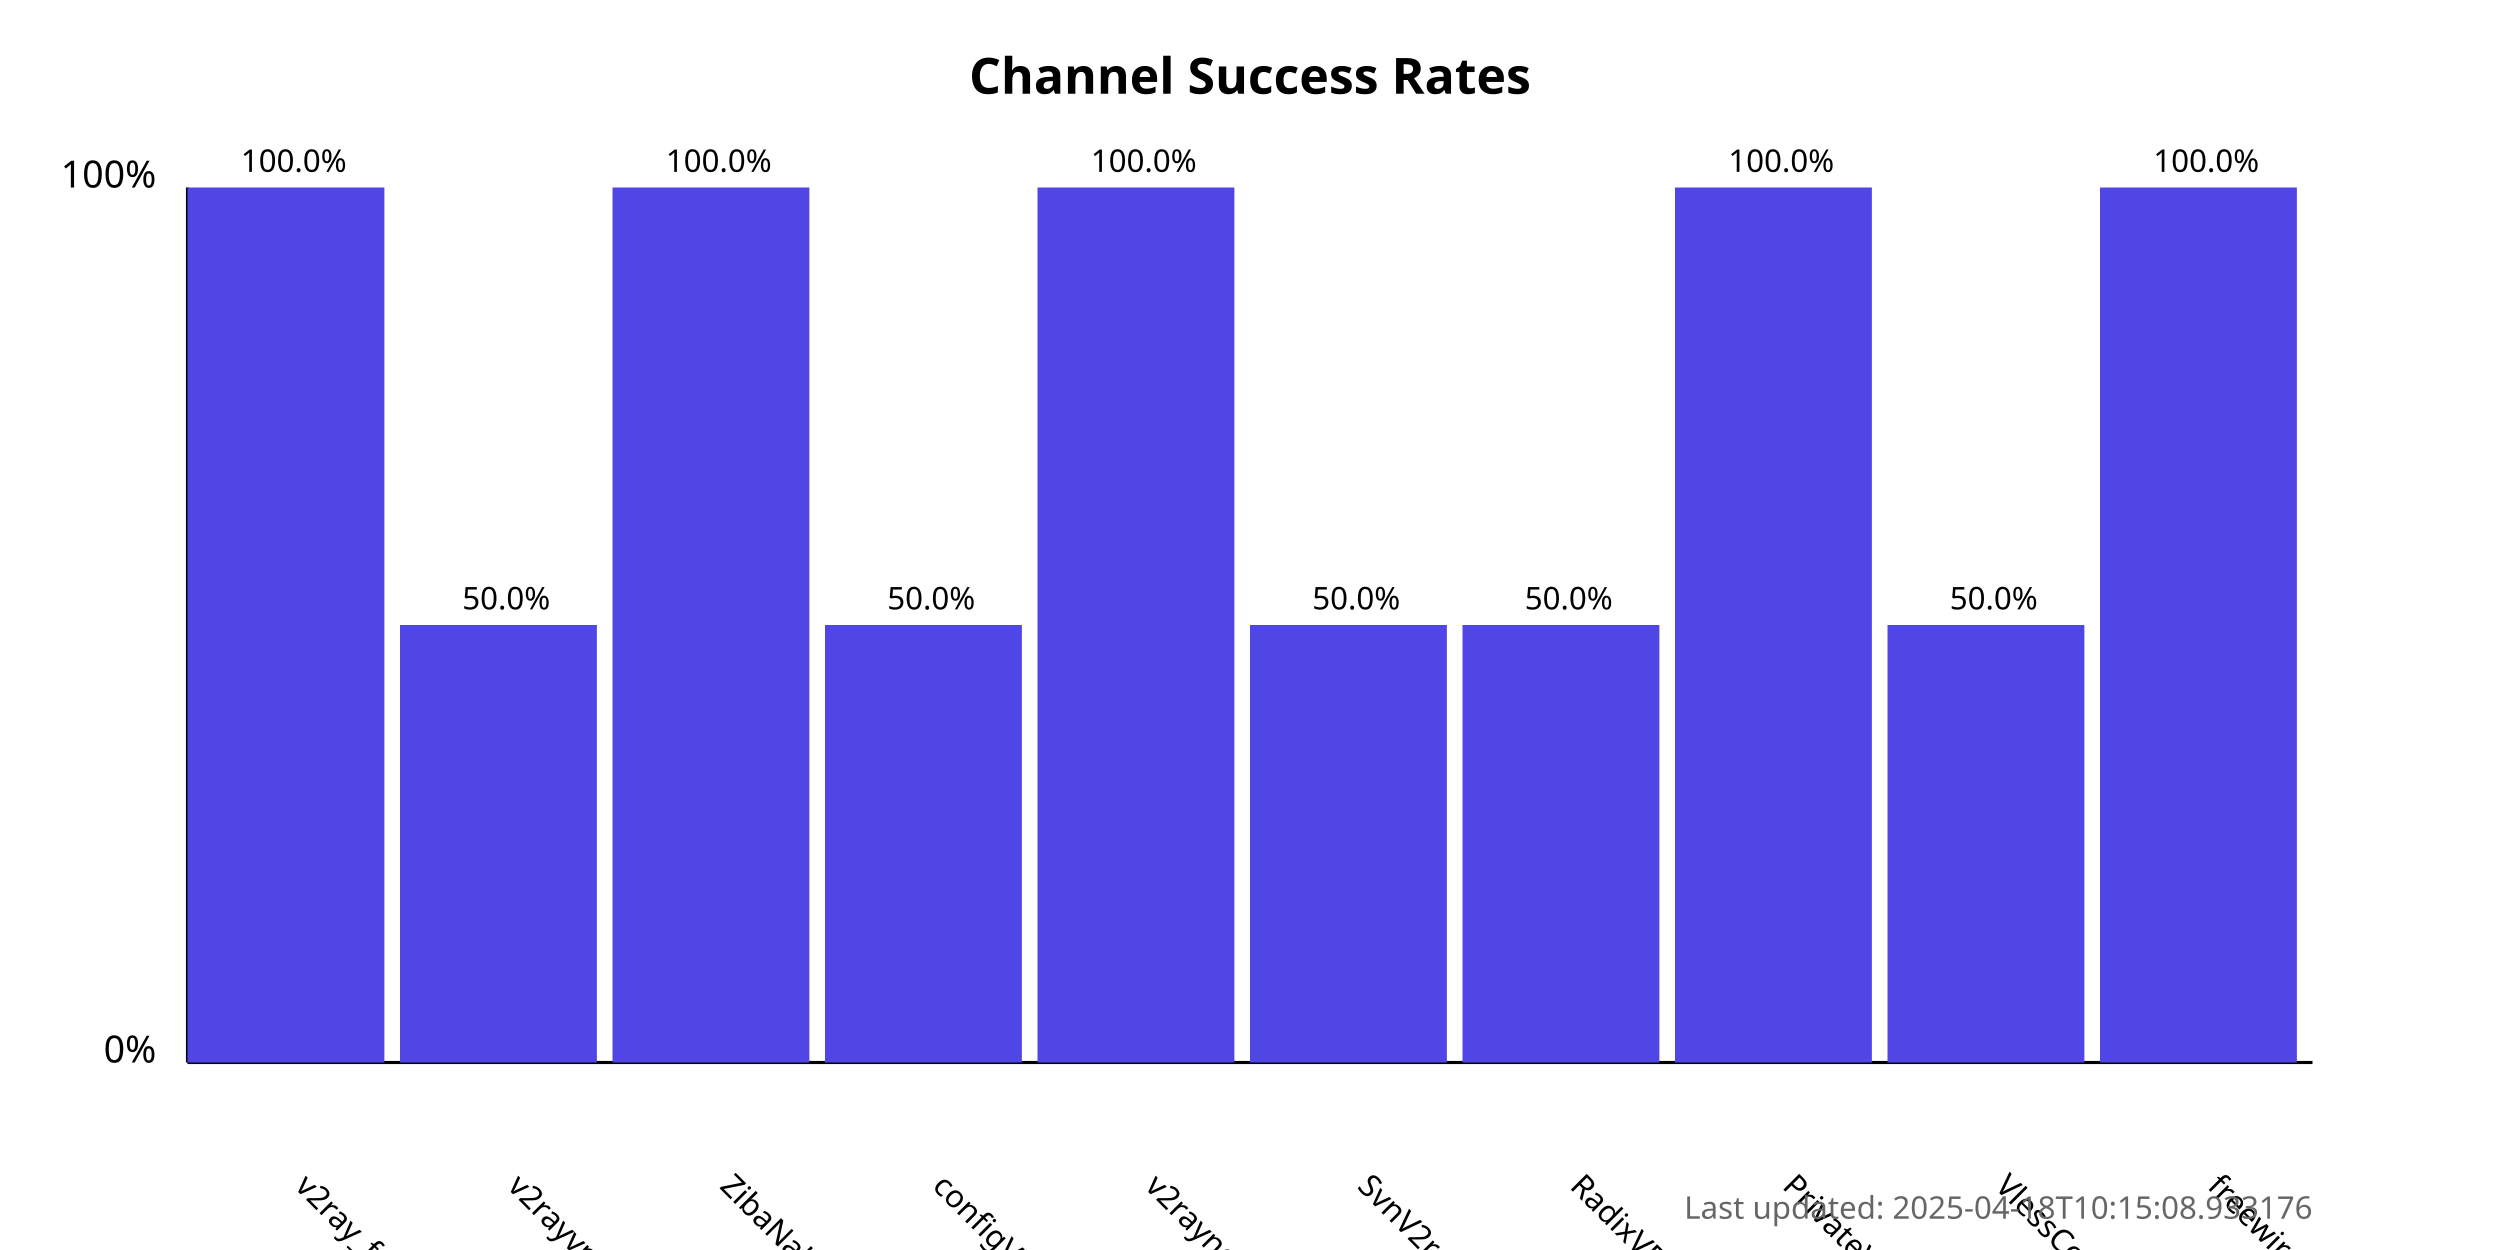
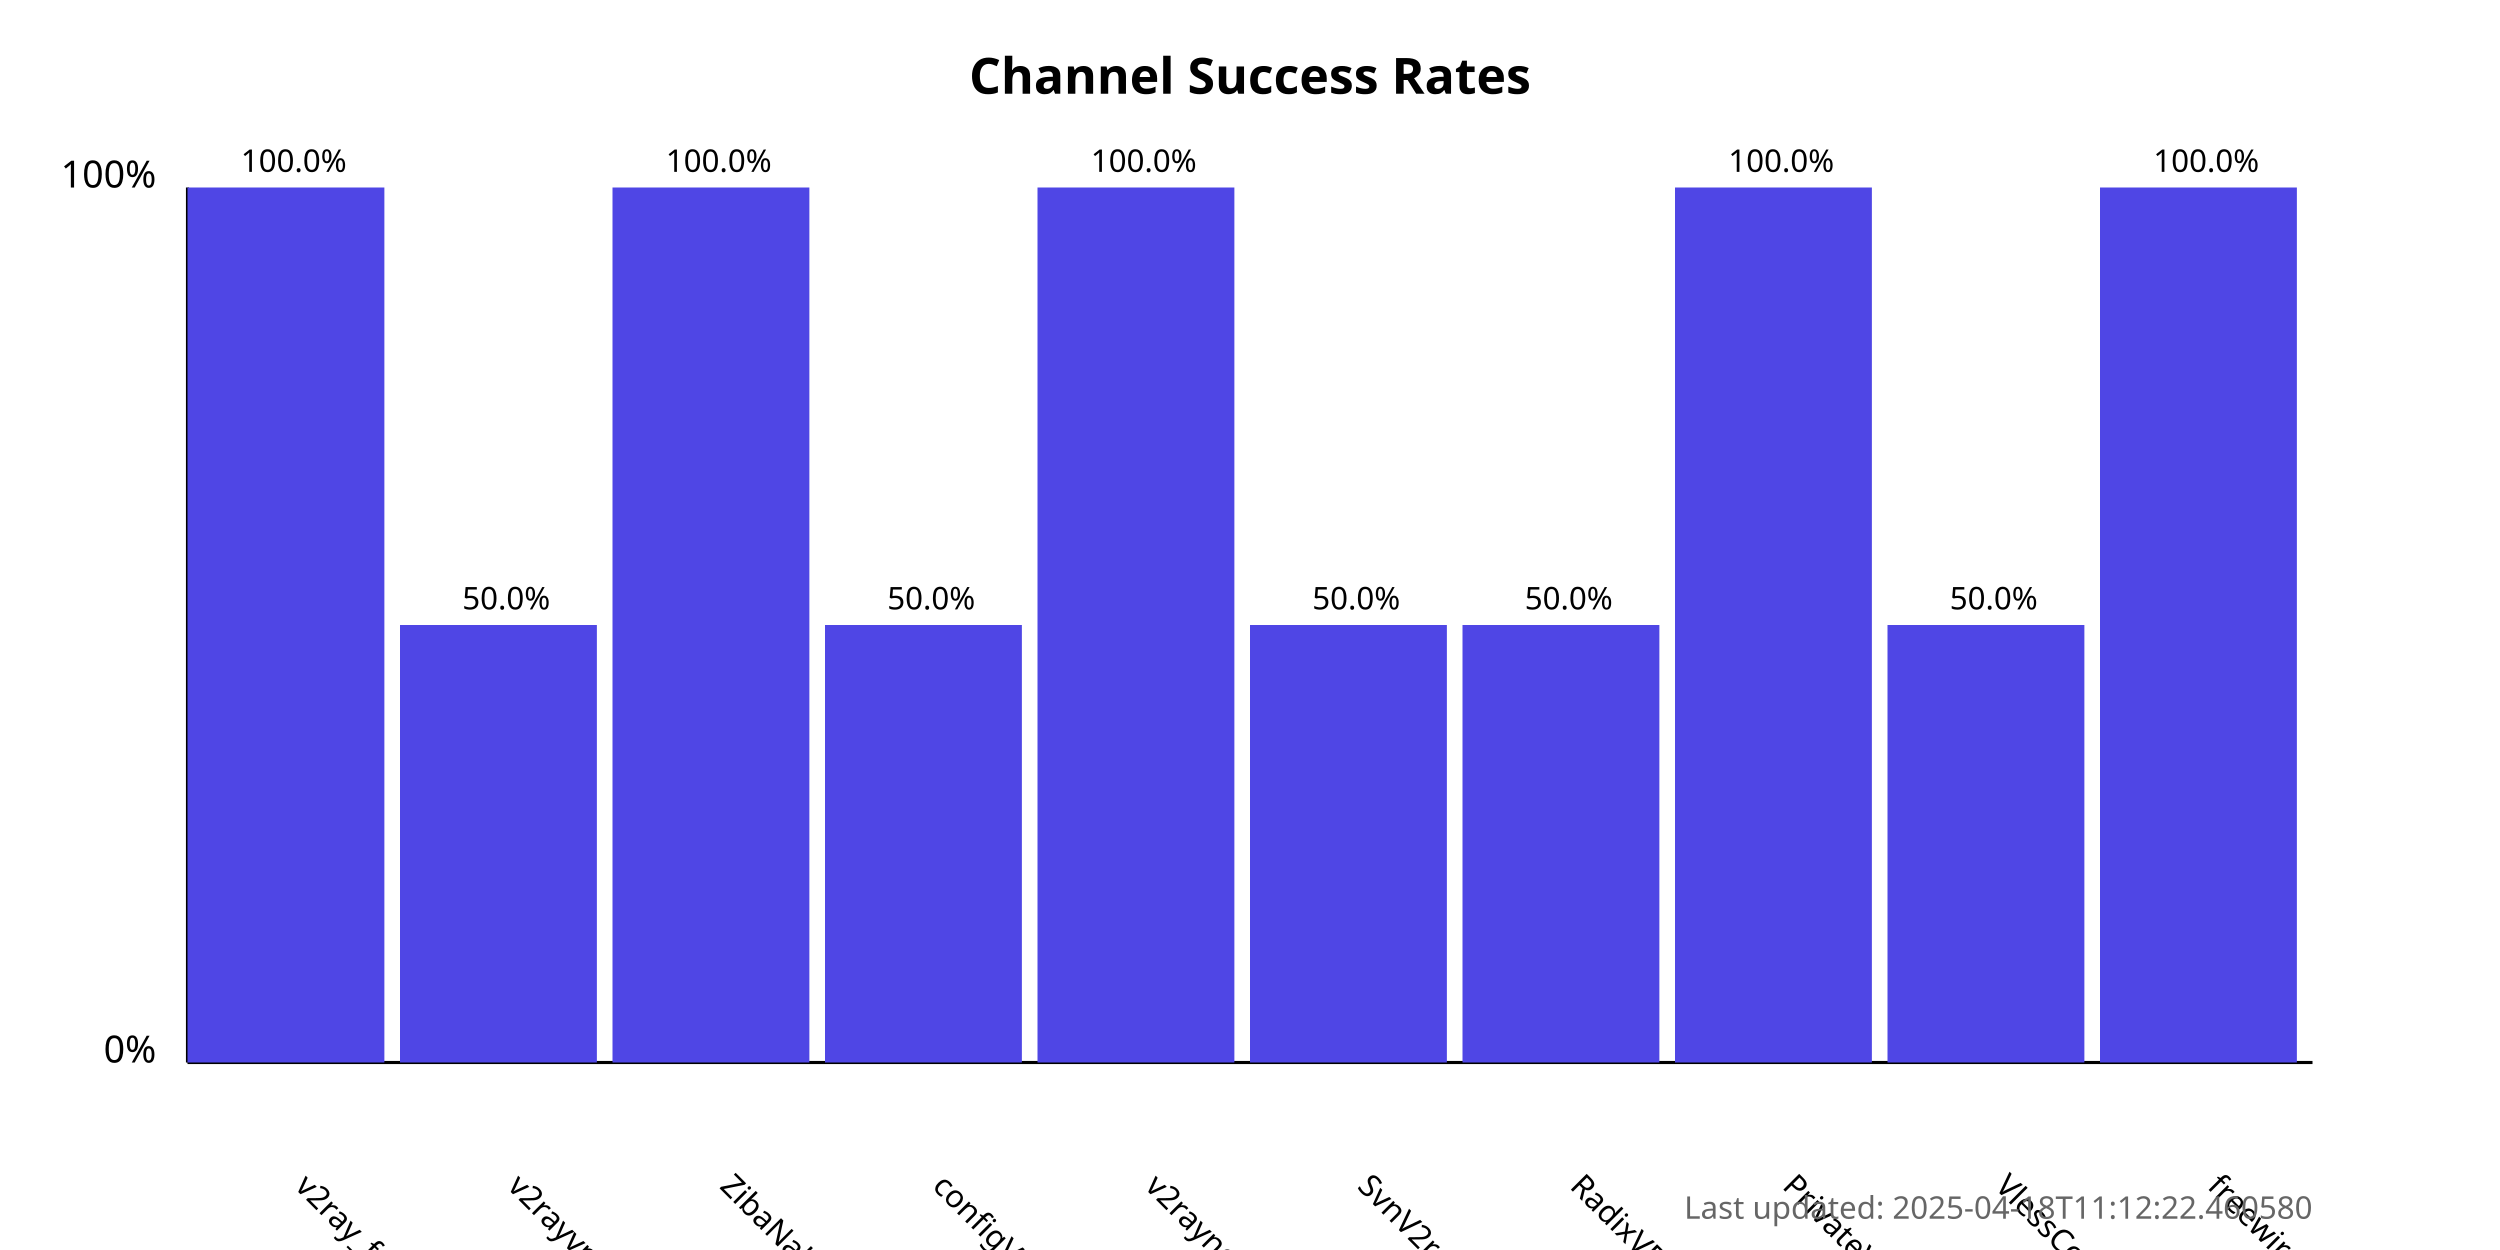
<svg xmlns="http://www.w3.org/2000/svg" width="800" height="400">
  <style>
            .chart-title { font: bold 16px sans-serif; }
            .axis-label { font: 12px sans-serif; }
            .tick-label { font: 10px sans-serif; }
            .bar { fill: #4f46e5; }
            .bar:hover { fill: #6366f1; }
            .timestamp { font: 10px sans-serif; fill: #666; }
        </style>
  <text x="400.0" y="30" text-anchor="middle" class="chart-title">
            Channel Success Rates
        </text>
  <line x1="60" y1="340" x2="60" y2="60" stroke="black" stroke-width="1" />
  <line x1="60" y1="340" x2="740" y2="340" stroke="black" stroke-width="1" />
  <text x="50" y="340" text-anchor="end" class="axis-label">0%</text>
  <text x="50" y="60" text-anchor="end" class="axis-label">100%</text>
  <g>
    <rect x="60" y="60.0" width="63.0" height="280.0" class="bar" />
    <text x="94.0" y="380" transform="rotate(45, 94.0, 380)" text-anchor="start" class="tick-label">
                v2ray_free_conf
            </text>
    <text x="94.0" y="55.0" text-anchor="middle" class="tick-label">
                100.0%
            </text>
  </g>
  <g>
    <rect x="128.0" y="200.0" width="63.0" height="140.0" class="bar" />
    <text x="162.0" y="380" transform="rotate(45, 162.0, 380)" text-anchor="start" class="tick-label">
                v2rayvpno
            </text>
    <text x="162.0" y="195.0" text-anchor="middle" class="tick-label">
                50.0%
            </text>
  </g>
  <g>
    <rect x="196.0" y="60.0" width="63.0" height="280.0" class="bar" />
    <text x="230.0" y="380" transform="rotate(45, 230.0, 380)" text-anchor="start" class="tick-label">
                ZibaNabz
            </text>
    <text x="230.0" y="55.0" text-anchor="middle" class="tick-label">
                100.0%
            </text>
  </g>
  <g>
    <rect x="264.0" y="200.0" width="63.0" height="140.0" class="bar" />
    <text x="298.0" y="380" transform="rotate(45, 298.0, 380)" text-anchor="start" class="tick-label">
                configV2rayForFree
            </text>
    <text x="298.0" y="195.0" text-anchor="middle" class="tick-label">
                50.0%
            </text>
  </g>
  <g>
    <rect x="332.0" y="60.0" width="63.0" height="280.0" class="bar" />
    <text x="366.0" y="380" transform="rotate(45, 366.0, 380)" text-anchor="start" class="tick-label">
                v2rayngvpn
            </text>
    <text x="366.0" y="55.0" text-anchor="middle" class="tick-label">
                100.0%
            </text>
  </g>
  <g>
    <rect x="400.0" y="200.0" width="63.0" height="140.0" class="bar" />
    <text x="434.0" y="380" transform="rotate(45, 434.0, 380)" text-anchor="start" class="tick-label">
                SvnV2ray
            </text>
    <text x="434.0" y="195.0" text-anchor="middle" class="tick-label">
                50.0%
            </text>
  </g>
  <g>
    <rect x="468.0" y="200.0" width="63.0" height="140.0" class="bar" />
    <text x="502.0" y="380" transform="rotate(45, 502.0, 380)" text-anchor="start" class="tick-label">
                RadixVPN
            </text>
    <text x="502.0" y="195.0" text-anchor="middle" class="tick-label">
                50.0%
            </text>
  </g>
  <g>
    <rect x="536.0" y="60.0" width="63.0" height="280.0" class="bar" />
    <text x="570.0" y="380" transform="rotate(45, 570.0, 380)" text-anchor="start" class="tick-label">
                PrivateVPNs
            </text>
    <text x="570.0" y="55.0" text-anchor="middle" class="tick-label">
                100.0%
            </text>
  </g>
  <g>
    <rect x="604.0" y="200.0" width="63.0" height="140.0" class="bar" />
    <text x="638.0" y="380" transform="rotate(45, 638.0, 380)" text-anchor="start" class="tick-label">
                VlessConfig
            </text>
    <text x="638.0" y="195.0" text-anchor="middle" class="tick-label">
                50.0%
            </text>
  </g>
  <g>
    <rect x="672.0" y="60.0" width="63.0" height="280.0" class="bar" />
    <text x="706.0" y="380" transform="rotate(45, 706.0, 380)" text-anchor="start" class="tick-label">
                freewireguard
            </text>
    <text x="706.0" y="55.0" text-anchor="middle" class="tick-label">
                100.0%
            </text>
  </g>
  <text x="740" y="390" text-anchor="end" class="timestamp">
-             Last updated: 2025-04-18T10:15:08.933176
+             Last updated: 2025-04-18T11:12:22.460580
        </text>
</svg>
